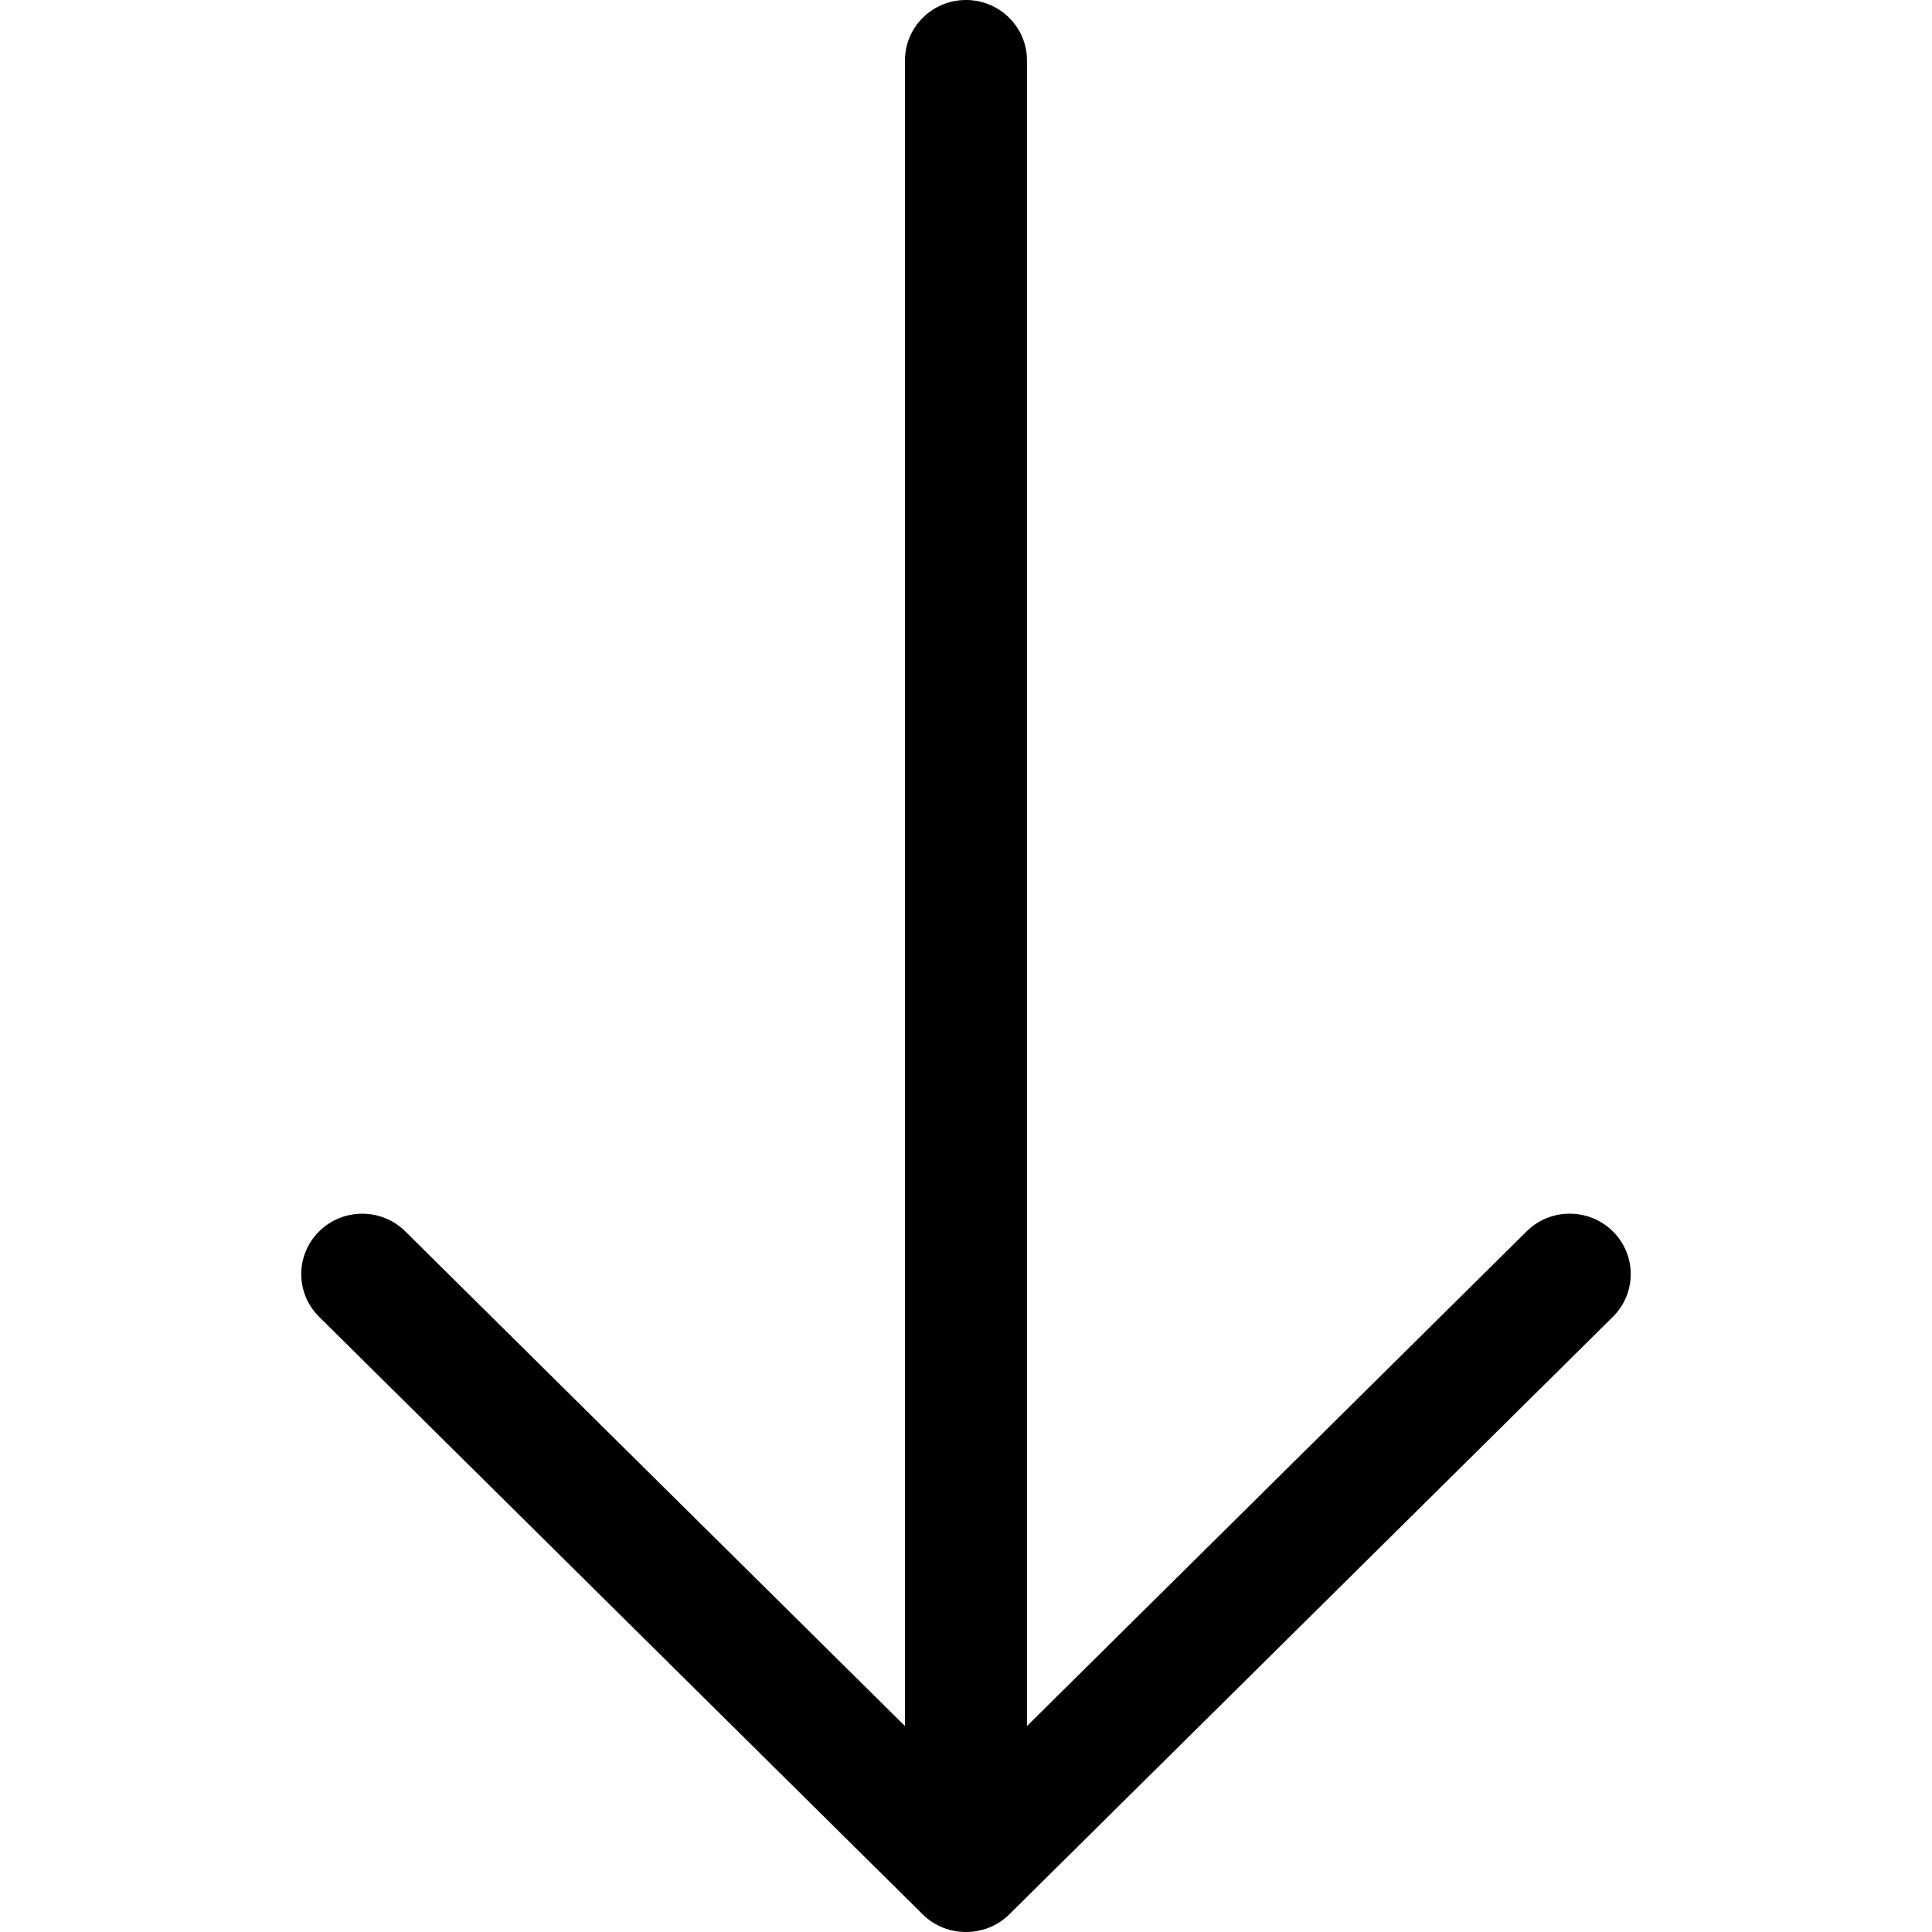
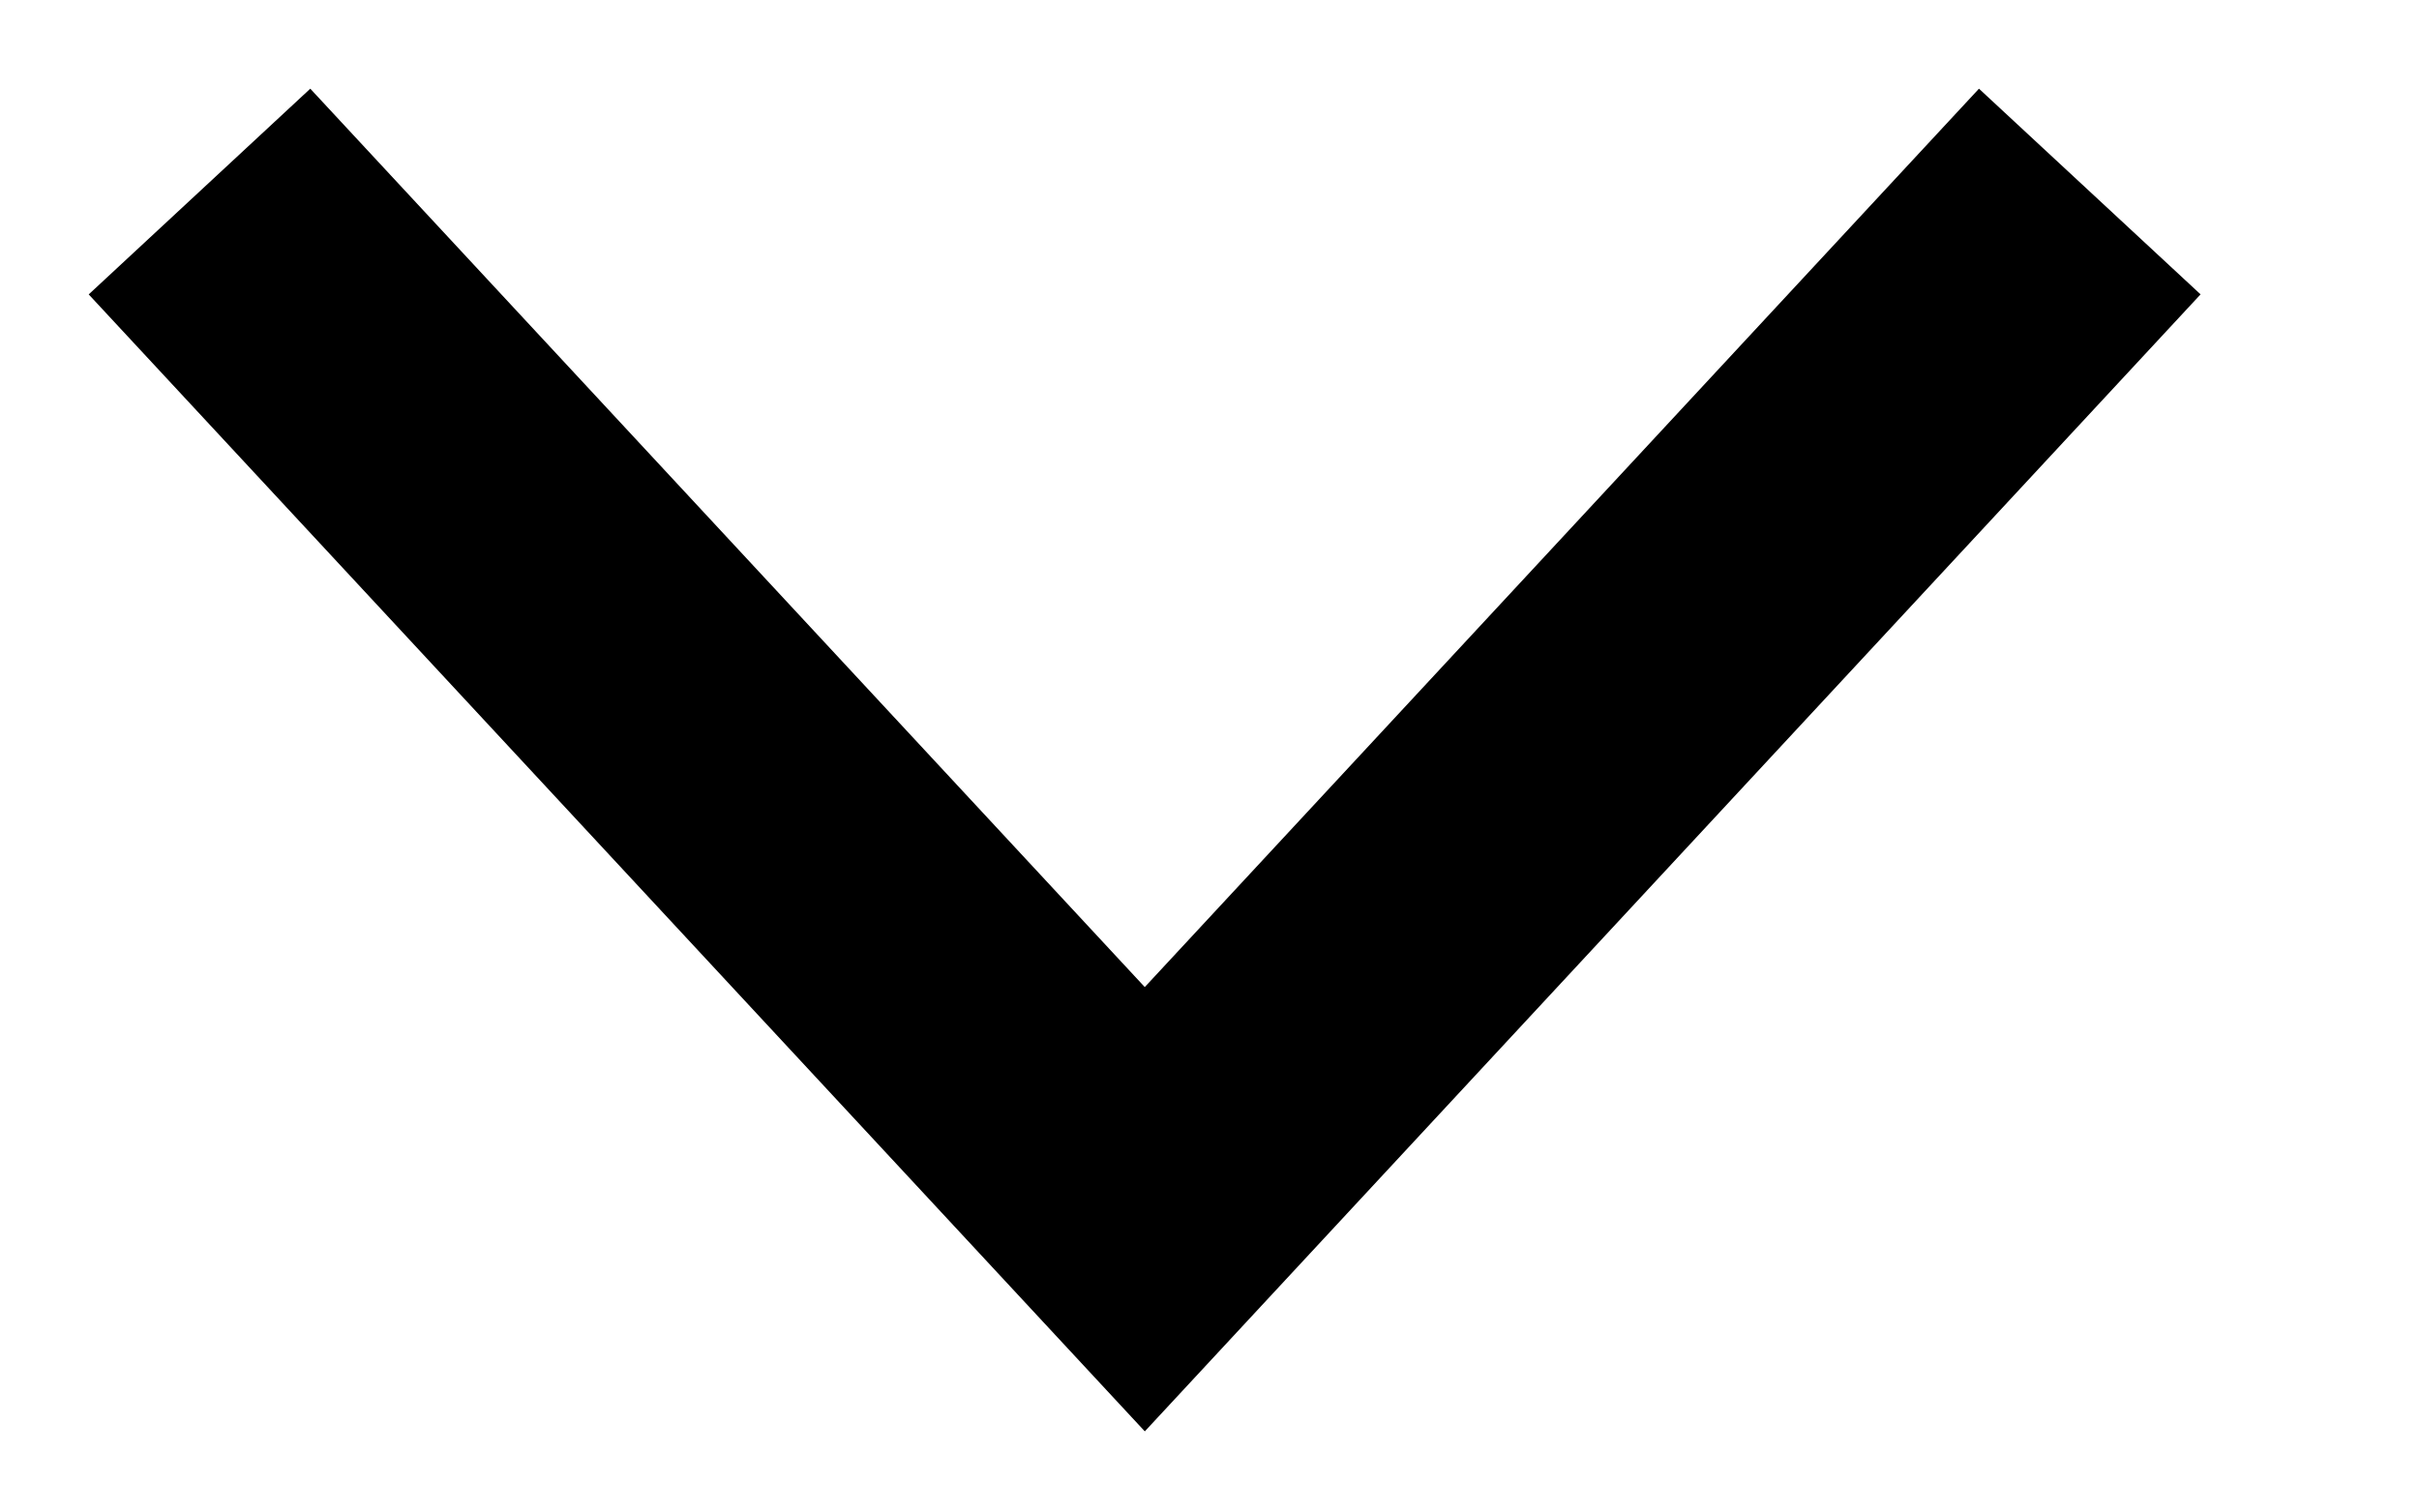
- <svg xmlns="http://www.w3.org/2000/svg" fill="#000000" height="800px" width="800px" version="1.1" id="Capa_1" viewBox="0 0 384.928 384.928" xml:space="preserve">
-   <g>
-     <path id="Arrow_Download" d="M321.339,245.334c-4.74-4.692-12.439-4.704-17.179,0l-99.551,98.564V12.03   c0-6.641-5.438-12.03-12.151-12.03s-12.151,5.39-12.151,12.03v331.868l-99.551-98.552c-4.74-4.704-12.439-4.704-17.179,0   s-4.74,12.319,0,17.011l120.291,119.088c4.692,4.644,12.499,4.644,17.191,0l120.291-119.088   C326.091,257.653,326.091,250.038,321.339,245.334C316.599,240.642,326.091,250.038,321.339,245.334z" />
-     <g>
- 	</g>
-     <g>
- 	</g>
-     <g>
- 	</g>
-     <g>
- 	</g>
-     <g>
- 	</g>
-     <g>
- 	</g>
-   </g>
+ <svg xmlns="http://www.w3.org/2000/svg" width="8" height="5" viewBox="0 0 8 5" fill="none">
+   <path d="M6.571 1L3.786 4L1 1" stroke="black" stroke-linecap="square" />
</svg>
